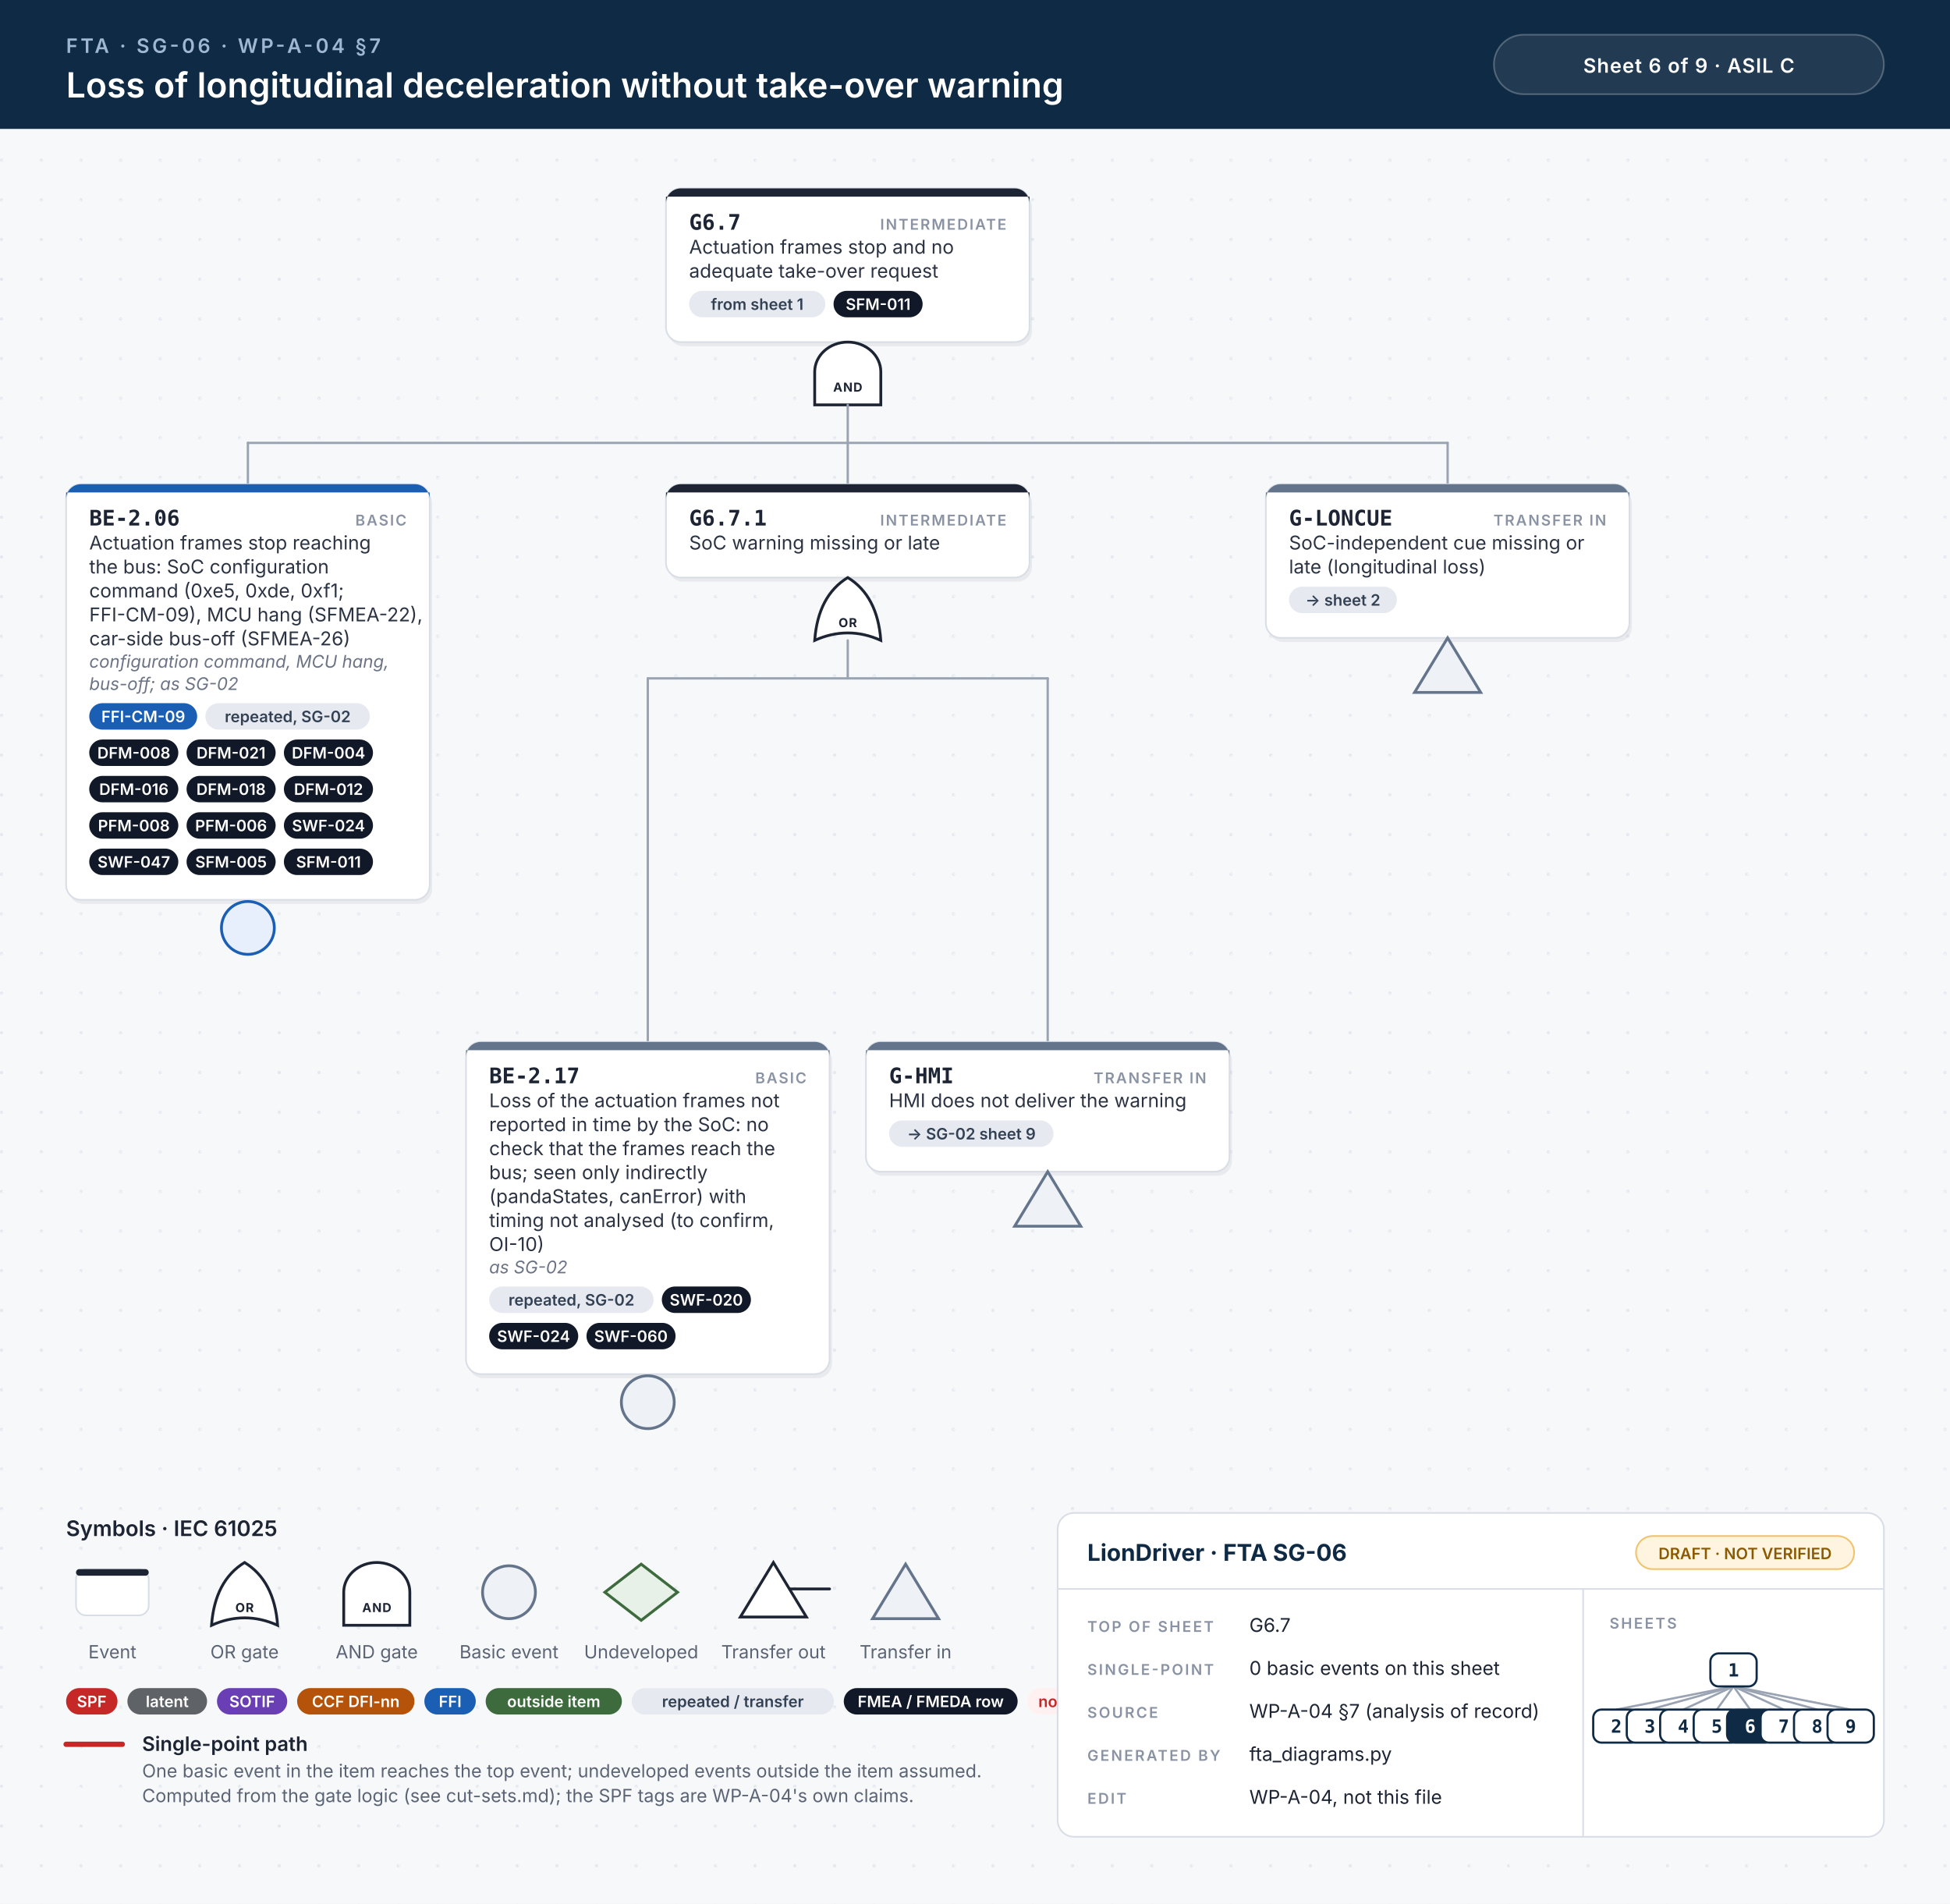
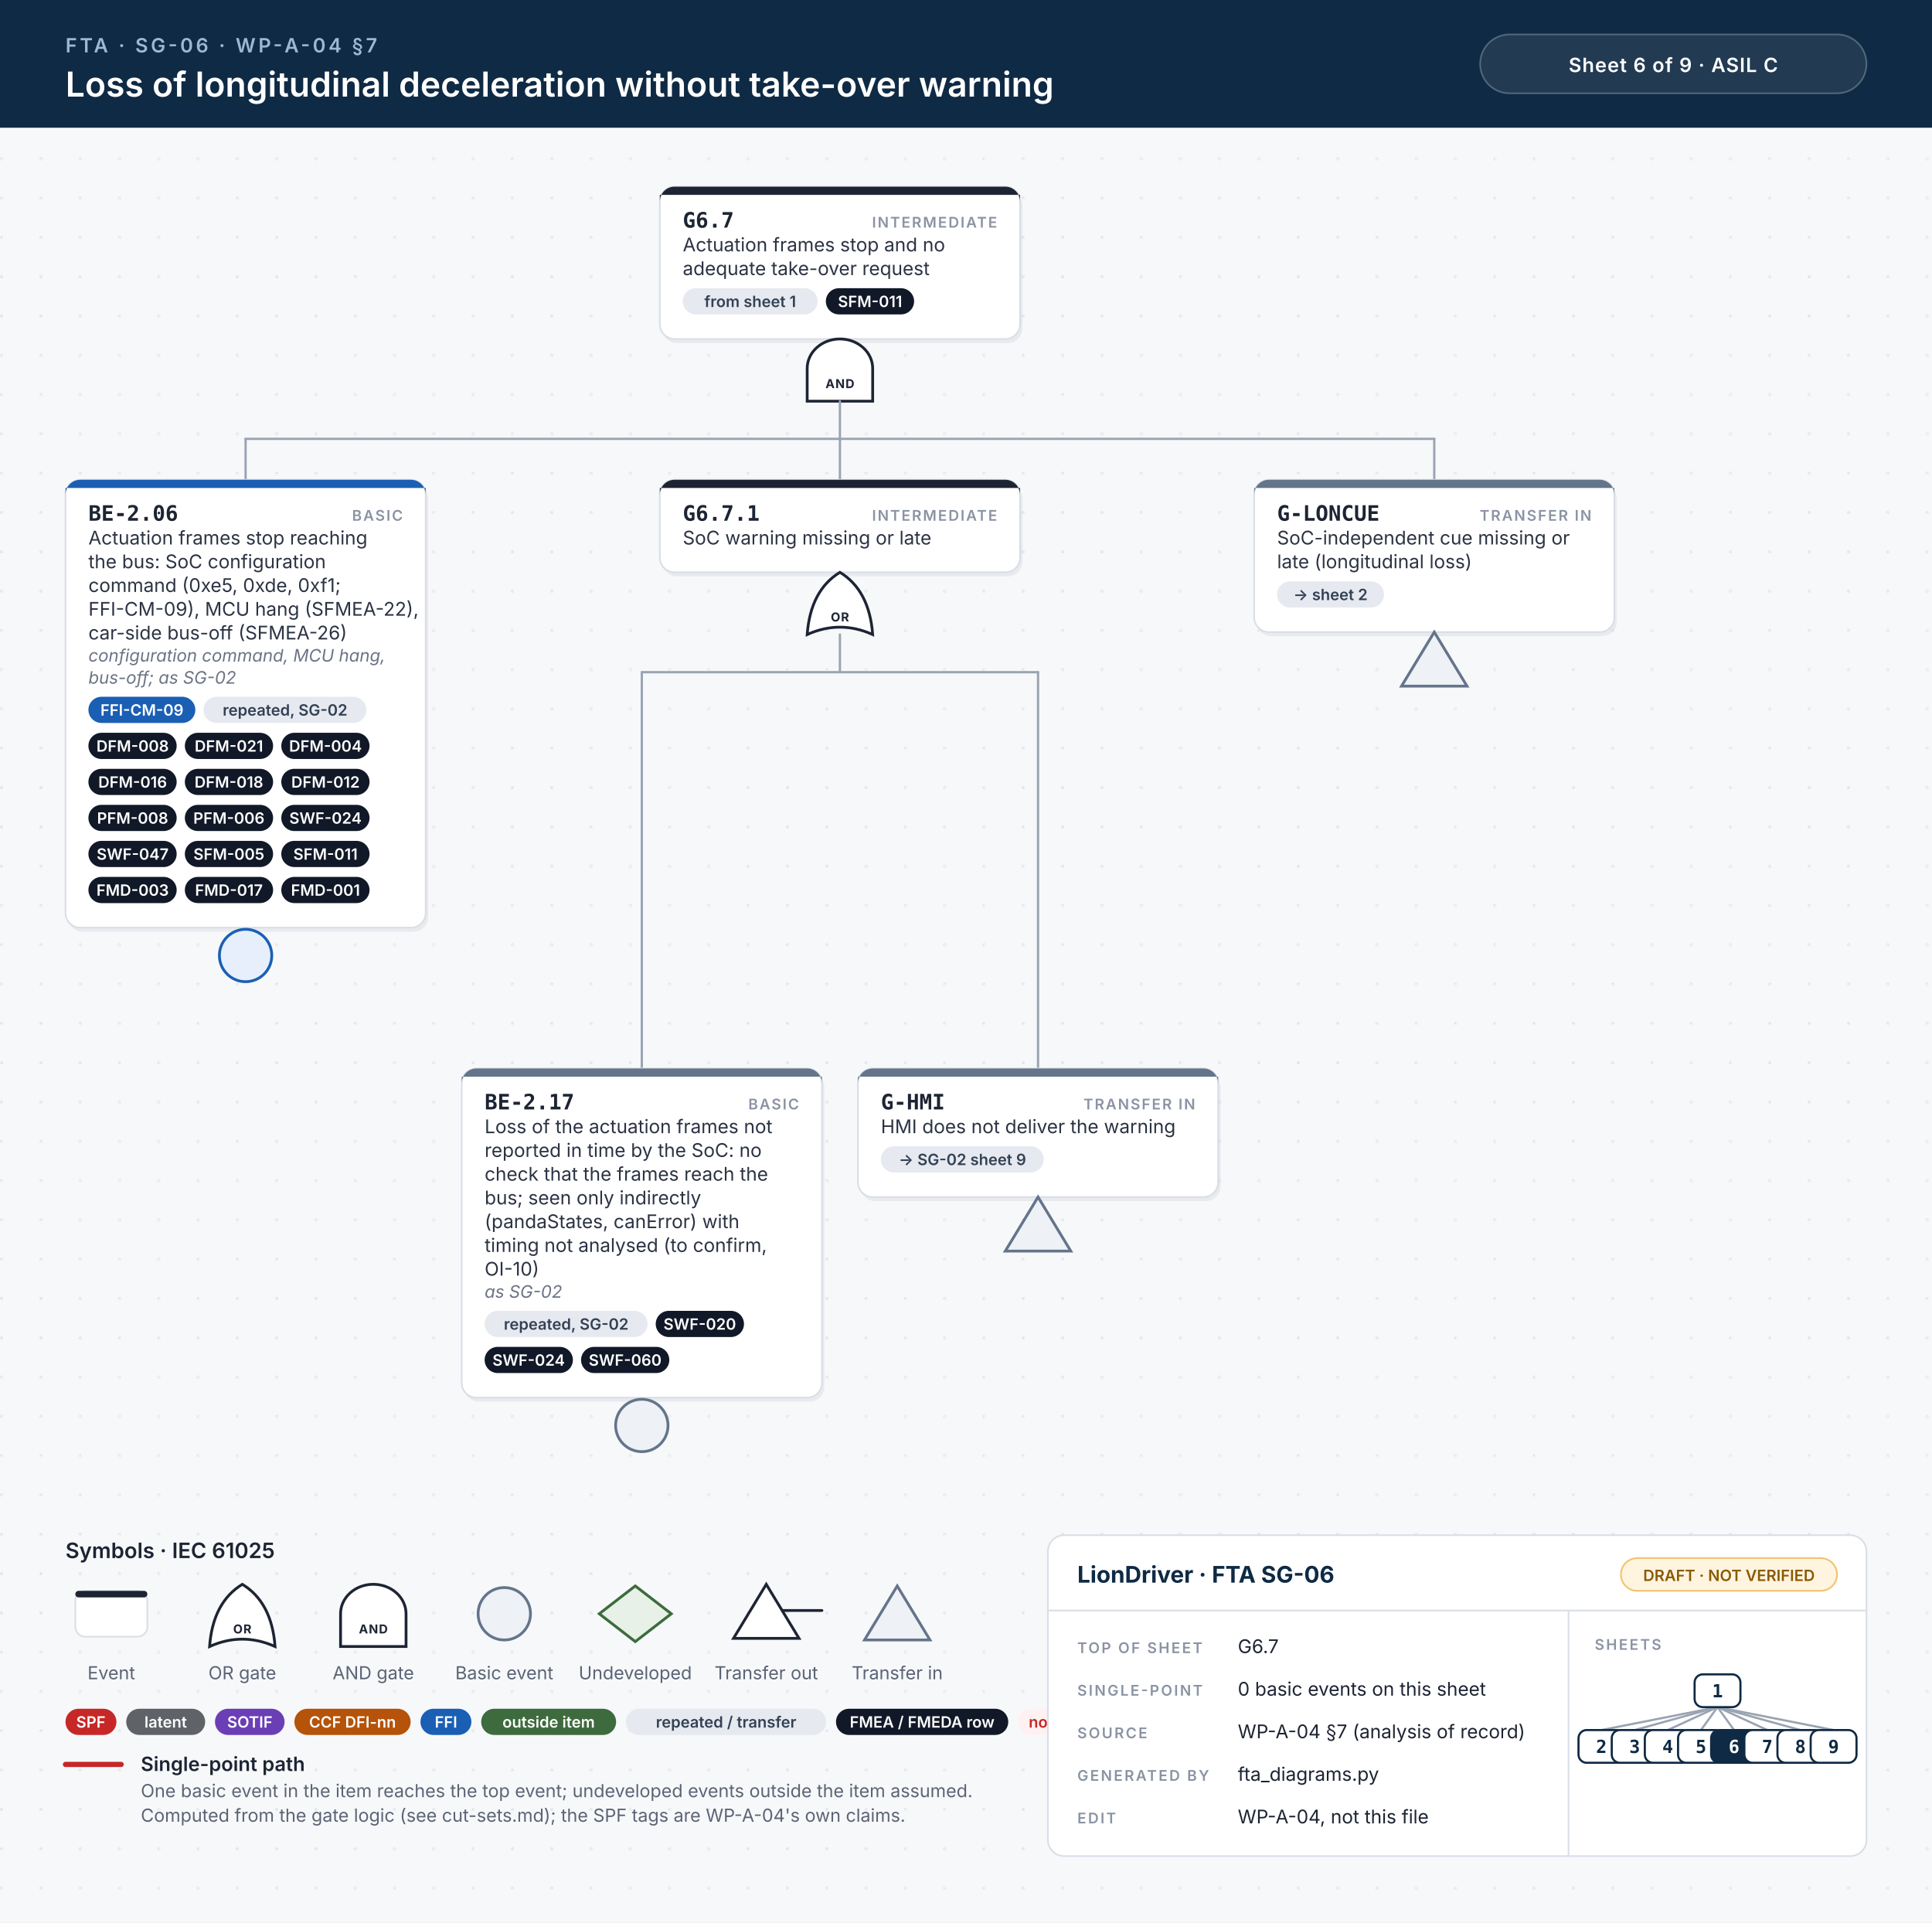
- <svg xmlns="http://www.w3.org/2000/svg" width="1180" height="1152" viewBox="0 0 1180 1152">
+ <svg xmlns="http://www.w3.org/2000/svg" width="1180" height="1174" viewBox="0 0 1180 1174">
  <style>.id{font:700 13px 'JetBrains Mono', Menlo, Consolas, monospace;fill:#1d2433}.kind{font:600 9px Inter, 'Helvetica Neue', Helvetica, Arial, sans-serif;letter-spacing:.1em;fill:#8a93a3;text-anchor:end}.d{font:400 11.5px Inter, 'Helvetica Neue', Helvetica, Arial, sans-serif;fill:#2b3343}.n{font:italic 400 10.5px Inter, 'Helvetica Neue', Helvetica, Arial, sans-serif;fill:#6b7385}.chip{font:600 9.5px Inter, 'Helvetica Neue', Helvetica, Arial, sans-serif;text-anchor:middle}.gl{font:700 7.5px Inter, 'Helvetica Neue', Helvetica, Arial, sans-serif;letter-spacing:.06em;text-anchor:middle}.eyebrow{font:600 12px Inter, 'Helvetica Neue', Helvetica, Arial, sans-serif;letter-spacing:.14em;fill:#9fb7d1}.title{font:600 21px Inter, 'Helvetica Neue', Helvetica, Arial, sans-serif;fill:#fff}.title2{font:600 17px Inter, 'Helvetica Neue', Helvetica, Arial, sans-serif;fill:#fff}.hc{font:600 12px Inter, 'Helvetica Neue', Helvetica, Arial, sans-serif;letter-spacing:.04em;fill:#fff;text-anchor:middle}.lh{font:600 13px Inter, 'Helvetica Neue', Helvetica, Arial, sans-serif;fill:#1d2433}.lb{font:600 12px Inter, 'Helvetica Neue', Helvetica, Arial, sans-serif;fill:#1d2433}.s{font:400 11px Inter, 'Helvetica Neue', Helvetica, Arial, sans-serif;fill:#5b6475}.tbh{font:700 14px Inter, 'Helvetica Neue', Helvetica, Arial, sans-serif;fill:#0f2a44}.k{font:600 9px Inter, 'Helvetica Neue', Helvetica, Arial, sans-serif;letter-spacing:.12em;fill:#8a93a3}.v{font:400 11.5px Inter, 'Helvetica Neue', Helvetica, Arial, sans-serif;fill:#1d2433}.mm{font:700 11px 'JetBrains Mono', Menlo, Consolas, monospace;text-anchor:middle}.w{stroke:#9aa3b2;stroke-width:1.4;stroke-linecap:round}.wh{stroke:#c62828;stroke-width:3.2;stroke-linecap:round}.shadow{fill:#0f172a;opacity:.06}</style>
  <defs>
    <pattern id="dots" width="24" height="24" patternUnits="userSpaceOnUse">
      <circle cx="1" cy="1" r="1" fill="#e3e7ee" />
    </pattern>
  </defs>
  <rect width="100%" height="100%" fill="#f7f8fa" />
-   <rect y="78" width="100%" height="1074" fill="url(#dots)" />
+   <rect y="78" width="100%" height="1096" fill="url(#dots)" />
  <rect width="100%" height="78" fill="#0f2a44" />
  <text x="40" y="32" class="eyebrow">FTA · SG-06 · WP-A-04 §7</text>
  <text x="40" y="59" class="title">Loss of longitudinal deceleration without take-over warning</text>
  <rect x="904" y="21" width="236" height="36" rx="18" fill="#ffffff14" stroke="#ffffff40" />
  <text x="1022" y="44" class="hc">Sheet 6 of 9  ·  ASIL C</text>
  <rect x="404.5" y="116.5" width="220" height="93.0" rx="9" class="shadow" />
  <rect x="403.0" y="114" width="220" height="93.0" rx="9" fill="#fff" stroke="#d9dee6" stroke-width="1" />
  <path d="M412.0,114 H614.0 A9,9 0 0 1 623.0,123 V119 H403.0 V123 A9,9 0 0 1 412.0,114 Z" fill="#1d2433" />
  <text x="417.0" y="139" class="id">G6.7</text>
  <text x="609.0" y="139" class="kind">INTERMEDIATE</text>
  <text x="417.0" y="153.5" class="d">Actuation frames stop and no</text>
  <text x="417.0" y="168.0" class="d">adequate take-over request</text>
  <rect x="417.0" y="176.0" width="82.4" height="16" rx="8" fill="#e6e9ef" />
  <text x="458.2" y="187.5" class="chip" fill="#334155">from sheet 1</text>
  <rect x="504.4" y="176.0" width="53.9" height="16" rx="8" fill="#111827" />
  <text x="531.4" y="187.5" class="chip" fill="#fff">SFM-011</text>
  <path d="M493.0,245.0 L493.0,225.0 A20,18 0 0 1 533.0,225.0 L533.0,245.0 Z" fill="#fff" stroke="#1d2433" stroke-width="1.7" />
  <text x="513.0" y="237.0" class="gl" fill="#1d2433">AND</text>
  <line x1="150.0" y1="268.0" x2="876.0" y2="268.0" class="w" />
  <line x1="513.0" y1="245.0" x2="513.0" y2="268.0" class="w" />
  <line x1="150.0" y1="268.0" x2="150.0" y2="293.0" class="w" />
  <line x1="513.0" y1="268.0" x2="513.0" y2="293.0" class="w" />
  <line x1="876.0" y1="268.0" x2="876.0" y2="293.0" class="w" />
-   <rect x="41.5" y="295.5" width="220" height="251.5" rx="9" class="shadow" />
-   <rect x="40" y="293.0" width="220" height="251.5" rx="9" fill="#fff" stroke="#d9dee6" stroke-width="1" />
+   <rect x="41.5" y="295.5" width="220" height="273.5" rx="9" class="shadow" />
+   <rect x="40" y="293.0" width="220" height="273.5" rx="9" fill="#fff" stroke="#d9dee6" stroke-width="1" />
  <path d="M49,293.0 H251 A9,9 0 0 1 260,302.0 V298.0 H40 V302.0 A9,9 0 0 1 49,293.0 Z" fill="#1a5fb4" />
  <text x="54" y="318.0" class="id">BE-2.06</text>
  <text x="246" y="318.0" class="kind">BASIC</text>
  <text x="54" y="332.5" class="d">Actuation frames stop reaching</text>
  <text x="54" y="347.0" class="d">the bus: SoC configuration</text>
  <text x="54" y="361.5" class="d">command (0xe5, 0xde, 0xf1;</text>
  <text x="54" y="376.0" class="d">FFI-CM-09), MCU hang (SFMEA-22),</text>
  <text x="54" y="390.5" class="d">car-side bus-off (SFMEA-26)</text>
  <text x="54" y="404.0" class="n">configuration command, MCU hang,</text>
  <text x="54" y="417.5" class="n">bus-off; as SG-02</text>
  <rect x="54.0" y="425.5" width="65.3" height="16" rx="8" fill="#1a5fb4" />
  <text x="86.7" y="437.0" class="chip" fill="#fff">FFI-CM-09</text>
  <rect x="124.3" y="425.5" width="99.5" height="16" rx="8" fill="#e6e9ef" />
  <text x="174.1" y="437.0" class="chip" fill="#334155">repeated, SG-02</text>
  <rect x="54.0" y="447.5" width="53.9" height="16" rx="8" fill="#111827" />
  <text x="81.0" y="459.0" class="chip" fill="#fff">DFM-008</text>
  <rect x="112.9" y="447.5" width="53.9" height="16" rx="8" fill="#111827" />
  <text x="139.8" y="459.0" class="chip" fill="#fff">DFM-021</text>
  <rect x="171.8" y="447.5" width="53.9" height="16" rx="8" fill="#111827" />
  <text x="198.8" y="459.0" class="chip" fill="#fff">DFM-004</text>
  <rect x="54.0" y="469.5" width="53.9" height="16" rx="8" fill="#111827" />
  <text x="81.0" y="481.0" class="chip" fill="#fff">DFM-016</text>
  <rect x="112.9" y="469.5" width="53.9" height="16" rx="8" fill="#111827" />
  <text x="139.8" y="481.0" class="chip" fill="#fff">DFM-018</text>
  <rect x="171.8" y="469.5" width="53.9" height="16" rx="8" fill="#111827" />
  <text x="198.8" y="481.0" class="chip" fill="#fff">DFM-012</text>
  <rect x="54.0" y="491.5" width="53.9" height="16" rx="8" fill="#111827" />
  <text x="81.0" y="503.0" class="chip" fill="#fff">PFM-008</text>
  <rect x="112.9" y="491.5" width="53.9" height="16" rx="8" fill="#111827" />
  <text x="139.8" y="503.0" class="chip" fill="#fff">PFM-006</text>
  <rect x="171.8" y="491.5" width="53.9" height="16" rx="8" fill="#111827" />
  <text x="198.8" y="503.0" class="chip" fill="#fff">SWF-024</text>
  <rect x="54.0" y="513.5" width="53.9" height="16" rx="8" fill="#111827" />
  <text x="81.0" y="525.0" class="chip" fill="#fff">SWF-047</text>
  <rect x="112.9" y="513.5" width="53.9" height="16" rx="8" fill="#111827" />
  <text x="139.8" y="525.0" class="chip" fill="#fff">SFM-005</text>
  <rect x="171.8" y="513.5" width="53.9" height="16" rx="8" fill="#111827" />
  <text x="198.8" y="525.0" class="chip" fill="#fff">SFM-011</text>
-   <circle cx="150.0" cy="561.5" r="16" fill="#e6effb" stroke="#1a5fb4" stroke-width="1.7" />
+   <rect x="54.0" y="535.5" width="53.9" height="16" rx="8" fill="#111827" />
+   <text x="81.0" y="547.0" class="chip" fill="#fff">FMD-003</text>
+   <rect x="112.9" y="535.5" width="53.9" height="16" rx="8" fill="#111827" />
+   <text x="139.8" y="547.0" class="chip" fill="#fff">FMD-017</text>
+   <rect x="171.8" y="535.5" width="53.9" height="16" rx="8" fill="#111827" />
+   <text x="198.8" y="547.0" class="chip" fill="#fff">FMD-001</text>
+   <circle cx="150.0" cy="583.5" r="16" fill="#e6effb" stroke="#1a5fb4" stroke-width="1.7" />
  <rect x="404.5" y="295.5" width="220" height="56.5" rx="9" class="shadow" />
  <rect x="403.0" y="293.0" width="220" height="56.5" rx="9" fill="#fff" stroke="#d9dee6" stroke-width="1" />
  <path d="M412.0,293.0 H614.0 A9,9 0 0 1 623.0,302.0 V298.0 H403.0 V302.0 A9,9 0 0 1 412.0,293.0 Z" fill="#1d2433" />
  <text x="417.0" y="318.0" class="id">G6.7.1</text>
  <text x="609.0" y="318.0" class="kind">INTERMEDIATE</text>
  <text x="417.0" y="332.5" class="d">SoC warning missing or late</text>
  <path d="M493.0,387.5 Q513.0,378.5 533.0,387.5 Q531.0,360.5 513.0,349.5 Q495.0,360.5 493.0,387.5 Z" fill="#fff" stroke="#1d2433" stroke-width="1.7" />
  <text x="513.0" y="379.5" class="gl" fill="#1d2433">OR</text>
  <line x1="392.0" y1="410.5" x2="634.0" y2="410.5" class="w" />
  <line x1="513.0" y1="387.5" x2="513.0" y2="410.5" class="w" />
-   <line x1="392.0" y1="410.5" x2="392.0" y2="630.5" class="w" />
-   <line x1="634.0" y1="410.5" x2="634.0" y2="630.5" class="w" />
-   <rect x="283.5" y="633.0" width="220" height="201.0" rx="9" class="shadow" />
-   <rect x="282" y="630.5" width="220" height="201.0" rx="9" fill="#fff" stroke="#d9dee6" stroke-width="1" />
-   <path d="M291,630.5 H493 A9,9 0 0 1 502,639.5 V635.5 H282 V639.5 A9,9 0 0 1 291,630.5 Z" fill="#64748b" />
-   <text x="296" y="655.5" class="id">BE-2.17</text>
-   <text x="488" y="655.5" class="kind">BASIC</text>
-   <text x="296" y="670.0" class="d">Loss of the actuation frames not</text>
-   <text x="296" y="684.5" class="d">reported in time by the SoC: no</text>
-   <text x="296" y="699.0" class="d">check that the frames reach the</text>
-   <text x="296" y="713.5" class="d">bus; seen only indirectly</text>
-   <text x="296" y="728.0" class="d">(pandaStates, canError) with</text>
-   <text x="296" y="742.5" class="d">timing not analysed (to confirm,</text>
-   <text x="296" y="757.0" class="d">OI-10)</text>
-   <text x="296" y="770.5" class="n">as SG-02</text>
-   <rect x="296.0" y="778.5" width="99.5" height="16" rx="8" fill="#e6e9ef" />
-   <text x="345.8" y="790.0" class="chip" fill="#334155">repeated, SG-02</text>
-   <rect x="400.5" y="778.5" width="53.9" height="16" rx="8" fill="#111827" />
-   <text x="427.4" y="790.0" class="chip" fill="#fff">SWF-020</text>
-   <rect x="296.0" y="800.5" width="53.9" height="16" rx="8" fill="#111827" />
-   <text x="322.9" y="812.0" class="chip" fill="#fff">SWF-024</text>
-   <rect x="354.9" y="800.5" width="53.9" height="16" rx="8" fill="#111827" />
-   <text x="381.8" y="812.0" class="chip" fill="#fff">SWF-060</text>
-   <circle cx="392.0" cy="848.5" r="16" fill="#eef1f5" stroke="#64748b" stroke-width="1.7" />
-   <rect x="525.5" y="633.0" width="220" height="78.5" rx="9" class="shadow" />
-   <rect x="524" y="630.5" width="220" height="78.5" rx="9" fill="#fff" stroke="#d9dee6" stroke-width="1" />
-   <path d="M533,630.5 H735 A9,9 0 0 1 744,639.5 V635.5 H524 V639.5 A9,9 0 0 1 533,630.5 Z" fill="#64748b" />
-   <text x="538" y="655.5" class="id">G-HMI</text>
-   <text x="730" y="655.5" class="kind">TRANSFER IN</text>
-   <text x="538" y="670.0" class="d">HMI does not deliver the warning</text>
-   <rect x="538.0" y="678.0" width="99.5" height="16" rx="8" fill="#e6e9ef" />
-   <text x="587.8" y="689.5" class="chip" fill="#334155">→ SG-02 sheet 9</text>
-   <path d="M634.0,709.0 L654.0,742.0 L614.0,742.0 Z" fill="#eef1f5" stroke="#64748b" stroke-width="1.7" />
+   <line x1="392.0" y1="410.5" x2="392.0" y2="652.5" class="w" />
+   <line x1="634.0" y1="410.5" x2="634.0" y2="652.5" class="w" />
+   <rect x="283.5" y="655.0" width="220" height="201.0" rx="9" class="shadow" />
+   <rect x="282" y="652.5" width="220" height="201.0" rx="9" fill="#fff" stroke="#d9dee6" stroke-width="1" />
+   <path d="M291,652.5 H493 A9,9 0 0 1 502,661.5 V657.5 H282 V661.5 A9,9 0 0 1 291,652.5 Z" fill="#64748b" />
+   <text x="296" y="677.5" class="id">BE-2.17</text>
+   <text x="488" y="677.5" class="kind">BASIC</text>
+   <text x="296" y="692.0" class="d">Loss of the actuation frames not</text>
+   <text x="296" y="706.5" class="d">reported in time by the SoC: no</text>
+   <text x="296" y="721.0" class="d">check that the frames reach the</text>
+   <text x="296" y="735.5" class="d">bus; seen only indirectly</text>
+   <text x="296" y="750.0" class="d">(pandaStates, canError) with</text>
+   <text x="296" y="764.5" class="d">timing not analysed (to confirm,</text>
+   <text x="296" y="779.0" class="d">OI-10)</text>
+   <text x="296" y="792.5" class="n">as SG-02</text>
+   <rect x="296.0" y="800.5" width="99.5" height="16" rx="8" fill="#e6e9ef" />
+   <text x="345.8" y="812.0" class="chip" fill="#334155">repeated, SG-02</text>
+   <rect x="400.5" y="800.5" width="53.9" height="16" rx="8" fill="#111827" />
+   <text x="427.4" y="812.0" class="chip" fill="#fff">SWF-020</text>
+   <rect x="296.0" y="822.5" width="53.9" height="16" rx="8" fill="#111827" />
+   <text x="322.9" y="834.0" class="chip" fill="#fff">SWF-024</text>
+   <rect x="354.9" y="822.5" width="53.9" height="16" rx="8" fill="#111827" />
+   <text x="381.8" y="834.0" class="chip" fill="#fff">SWF-060</text>
+   <circle cx="392.0" cy="870.5" r="16" fill="#eef1f5" stroke="#64748b" stroke-width="1.7" />
+   <rect x="525.5" y="655.0" width="220" height="78.5" rx="9" class="shadow" />
+   <rect x="524" y="652.5" width="220" height="78.5" rx="9" fill="#fff" stroke="#d9dee6" stroke-width="1" />
+   <path d="M533,652.5 H735 A9,9 0 0 1 744,661.5 V657.5 H524 V661.5 A9,9 0 0 1 533,652.5 Z" fill="#64748b" />
+   <text x="538" y="677.5" class="id">G-HMI</text>
+   <text x="730" y="677.5" class="kind">TRANSFER IN</text>
+   <text x="538" y="692.0" class="d">HMI does not deliver the warning</text>
+   <rect x="538.0" y="700.0" width="99.5" height="16" rx="8" fill="#e6e9ef" />
+   <text x="587.8" y="711.5" class="chip" fill="#334155">→ SG-02 sheet 9</text>
+   <path d="M634.0,731.0 L654.0,764.0 L614.0,764.0 Z" fill="#eef1f5" stroke="#64748b" stroke-width="1.7" />
  <rect x="767.5" y="295.5" width="220" height="93.0" rx="9" class="shadow" />
  <rect x="766" y="293.0" width="220" height="93.0" rx="9" fill="#fff" stroke="#d9dee6" stroke-width="1" />
  <path d="M775,293.0 H977 A9,9 0 0 1 986,302.0 V298.0 H766 V302.0 A9,9 0 0 1 775,293.0 Z" fill="#64748b" />
  <text x="780" y="318.0" class="id">G-LONCUE</text>
  <text x="972" y="318.0" class="kind">TRANSFER IN</text>
  <text x="780" y="332.5" class="d">SoC-independent cue missing or</text>
  <text x="780" y="347.0" class="d">late (longitudinal loss)</text>
  <rect x="780.0" y="355.0" width="65.3" height="16" rx="8" fill="#e6e9ef" />
  <text x="812.6" y="366.5" class="chip" fill="#334155">→ sheet 2</text>
  <path d="M876.0,386.0 L896.0,419.0 L856.0,419.0 Z" fill="#eef1f5" stroke="#64748b" stroke-width="1.7" />
-   <text x="40" y="929.5" class="lh">Symbols · IEC 61025</text>
-   <rect x="46" y="949.5" width="44" height="28" rx="6" fill="#fff" stroke="#d9dee6" />
-   <rect x="46" y="949.5" width="44" height="4" rx="2" fill="#1d2433" />
-   <text x="68" y="1003.5" class="s" text-anchor="middle">Event</text>
-   <path d="M128,983.5 Q148,974.5 168,983.5 Q166,956.5 148,945.5 Q130,956.5 128,983.5 Z" fill="#fff" stroke="#1d2433" stroke-width="1.7" />
-   <text x="148" y="975.5" class="gl" fill="#1d2433">OR</text>
-   <text x="148" y="1003.5" class="s" text-anchor="middle">OR gate</text>
-   <path d="M208,983.5 L208,963.5 A20,18 0 0 1 248,963.5 L248,983.5 Z" fill="#fff" stroke="#1d2433" stroke-width="1.7" />
-   <text x="228" y="975.5" class="gl" fill="#1d2433">AND</text>
-   <text x="228" y="1003.5" class="s" text-anchor="middle">AND gate</text>
-   <circle cx="308" cy="963.5" r="16" fill="#eef1f5" stroke="#64748b" stroke-width="1.7" />
-   <text x="308" y="1003.5" class="s" text-anchor="middle">Basic event</text>
-   <path d="M388,946.5 L410,963.5 L388,980.5 L366,963.5 Z" fill="#e7f1e7" stroke="#3d6b3d" stroke-width="1.7" />
-   <text x="388" y="1003.5" class="s" text-anchor="middle">Undeveloped</text>
-   <path d="M468,945.5 L488,978.5 L448,978.5 Z" fill="#fff" stroke="#1d2433" stroke-width="1.7" />
-   <line x1="478" y1="961.5" x2="502" y2="961.5" stroke="#1d2433" stroke-width="1.7" stroke-linecap="round" />
-   <text x="468" y="1003.5" class="s" text-anchor="middle">Transfer out</text>
-   <path d="M548,946.5 L568,979.5 L528,979.5 Z" fill="#eef1f5" stroke="#64748b" stroke-width="1.7" />
-   <text x="548" y="1003.5" class="s" text-anchor="middle">Transfer in</text>
-   <rect x="40.0" y="1021.5" width="31.1" height="16" rx="8" fill="#c62828" />
-   <text x="55.5" y="1033.0" class="chip" fill="#fff">SPF</text>
-   <rect x="77.1" y="1021.5" width="48.2" height="16" rx="8" fill="#5f6368" />
-   <text x="101.2" y="1033.0" class="chip" fill="#fff">latent</text>
-   <rect x="131.3" y="1021.5" width="42.5" height="16" rx="8" fill="#6a3fb5" />
-   <text x="152.6" y="1033.0" class="chip" fill="#fff">SOTIF</text>
-   <rect x="179.8" y="1021.5" width="71.0" height="16" rx="8" fill="#b45309" />
-   <text x="215.3" y="1033.0" class="chip" fill="#fff">CCF DFI-nn</text>
-   <rect x="256.8" y="1021.5" width="31.1" height="16" rx="8" fill="#1a5fb4" />
-   <text x="272.4" y="1033.0" class="chip" fill="#fff">FFI</text>
-   <rect x="293.9" y="1021.5" width="82.4" height="16" rx="8" fill="#3d6b3d" />
-   <text x="335.1" y="1033.0" class="chip" fill="#fff">outside item</text>
-   <rect x="382.3" y="1021.5" width="122.3" height="16" rx="8" fill="#e6e9ef" />
-   <text x="443.5" y="1033.0" class="chip" fill="#334155">repeated / transfer</text>
-   <rect x="510.6" y="1021.5" width="105.2" height="16" rx="8" fill="#111827" />
-   <text x="563.2" y="1033.0" class="chip" fill="#fff">FMEA / FMEDA row</text>
-   <rect x="621.8" y="1021.5" width="53.9" height="16" rx="8" fill="#fff1f1" />
-   <text x="648.8" y="1033.0" class="chip" fill="#c62828">no FMEA</text>
-   <line x1="40" y1="1055.5" x2="74" y2="1055.5" class="wh" />
-   <text x="86" y="1059.5" class="lb">Single-point path</text>
-   <text x="86" y="1075.5" class="s">One basic event in the item reaches the top event; undeveloped events outside the item assumed.</text>
-   <text x="86" y="1090.5" class="s">Computed from the gate logic (see cut-sets.md); the SPF tags are WP-A-04's own claims.</text>
-   <rect x="640" y="915.5" width="500" height="196" rx="10" fill="#fff" stroke="#d9dee6" />
-   <line x1="640" y1="961.5" x2="1140" y2="961.5" stroke="#d9dee6" />
-   <line x1="958" y1="961.5" x2="958" y2="1111.5" stroke="#d9dee6" />
-   <text x="658" y="944.5" class="tbh">LionDriver · FTA SG-06</text>
-   <rect x="990" y="929.5" width="132" height="20" rx="10" fill="#fff4e0" stroke="#f0c36d" />
-   <text x="1056" y="943.5" class="chip" fill="#8a5a00">DRAFT · NOT VERIFIED</text>
-   <text x="658" y="987.5" class="k">TOP OF SHEET</text>
-   <text x="756" y="987.5" class="v">G6.7</text>
-   <text x="658" y="1013.5" class="k">SINGLE-POINT</text>
-   <text x="756" y="1013.5" class="v">0 basic events on this sheet</text>
-   <text x="658" y="1039.5" class="k">SOURCE</text>
-   <text x="756" y="1039.5" class="v">WP-A-04 §7 (analysis of record)</text>
-   <text x="658" y="1065.5" class="k">GENERATED BY</text>
-   <text x="756" y="1065.5" class="v">fta_diagrams.py</text>
-   <text x="658" y="1091.5" class="k">EDIT</text>
-   <text x="756" y="1091.5" class="v">WP-A-04, not this file</text>
-   <text x="974" y="985.5" class="k">SHEETS</text>
-   <line x1="1049.0" y1="1020.5" x2="978.1" y2="1034.5" stroke="#9aa3b2" stroke-width="1.3" />
-   <line x1="1049.0" y1="1020.5" x2="998.4" y2="1034.5" stroke="#9aa3b2" stroke-width="1.3" />
-   <line x1="1049.0" y1="1020.5" x2="1018.6" y2="1034.5" stroke="#9aa3b2" stroke-width="1.3" />
-   <line x1="1049.0" y1="1020.5" x2="1038.9" y2="1034.5" stroke="#9aa3b2" stroke-width="1.3" />
-   <line x1="1049.0" y1="1020.5" x2="1059.1" y2="1034.5" stroke="#9aa3b2" stroke-width="1.3" />
-   <line x1="1049.0" y1="1020.5" x2="1079.4" y2="1034.5" stroke="#9aa3b2" stroke-width="1.3" />
-   <line x1="1049.0" y1="1020.5" x2="1099.6" y2="1034.5" stroke="#9aa3b2" stroke-width="1.3" />
-   <line x1="1049.0" y1="1020.5" x2="1119.9" y2="1034.5" stroke="#9aa3b2" stroke-width="1.3" />
-   <rect x="1035.0" y="1000.5" width="28" height="20" rx="5" fill="#fff" stroke="#0f2a44" stroke-width="1.3" />
-   <text x="1049.0" y="1014.5" class="mm" fill="#0f2a44">1</text>
-   <rect x="964.1" y="1034.5" width="28" height="20" rx="5" fill="#fff" stroke="#0f2a44" stroke-width="1.3" />
-   <text x="978.1" y="1048.5" class="mm" fill="#0f2a44">2</text>
-   <rect x="984.4" y="1034.5" width="28" height="20" rx="5" fill="#fff" stroke="#0f2a44" stroke-width="1.3" />
-   <text x="998.4" y="1048.5" class="mm" fill="#0f2a44">3</text>
-   <rect x="1004.6" y="1034.5" width="28" height="20" rx="5" fill="#fff" stroke="#0f2a44" stroke-width="1.3" />
-   <text x="1018.6" y="1048.5" class="mm" fill="#0f2a44">4</text>
-   <rect x="1024.9" y="1034.5" width="28" height="20" rx="5" fill="#fff" stroke="#0f2a44" stroke-width="1.3" />
-   <text x="1038.9" y="1048.5" class="mm" fill="#0f2a44">5</text>
-   <rect x="1045.1" y="1034.5" width="28" height="20" rx="5" fill="#0f2a44" stroke="#0f2a44" stroke-width="1.3" />
-   <text x="1059.1" y="1048.5" class="mm" fill="#fff">6</text>
-   <rect x="1065.4" y="1034.5" width="28" height="20" rx="5" fill="#fff" stroke="#0f2a44" stroke-width="1.3" />
-   <text x="1079.4" y="1048.5" class="mm" fill="#0f2a44">7</text>
-   <rect x="1085.6" y="1034.5" width="28" height="20" rx="5" fill="#fff" stroke="#0f2a44" stroke-width="1.3" />
-   <text x="1099.6" y="1048.5" class="mm" fill="#0f2a44">8</text>
-   <rect x="1105.9" y="1034.5" width="28" height="20" rx="5" fill="#fff" stroke="#0f2a44" stroke-width="1.3" />
-   <text x="1119.9" y="1048.5" class="mm" fill="#0f2a44">9</text>
+   <text x="40" y="951.5" class="lh">Symbols · IEC 61025</text>
+   <rect x="46" y="971.5" width="44" height="28" rx="6" fill="#fff" stroke="#d9dee6" />
+   <rect x="46" y="971.5" width="44" height="4" rx="2" fill="#1d2433" />
+   <text x="68" y="1025.5" class="s" text-anchor="middle">Event</text>
+   <path d="M128,1005.5 Q148,996.5 168,1005.5 Q166,978.5 148,967.5 Q130,978.5 128,1005.5 Z" fill="#fff" stroke="#1d2433" stroke-width="1.7" />
+   <text x="148" y="997.5" class="gl" fill="#1d2433">OR</text>
+   <text x="148" y="1025.5" class="s" text-anchor="middle">OR gate</text>
+   <path d="M208,1005.5 L208,985.5 A20,18 0 0 1 248,985.5 L248,1005.5 Z" fill="#fff" stroke="#1d2433" stroke-width="1.7" />
+   <text x="228" y="997.5" class="gl" fill="#1d2433">AND</text>
+   <text x="228" y="1025.5" class="s" text-anchor="middle">AND gate</text>
+   <circle cx="308" cy="985.5" r="16" fill="#eef1f5" stroke="#64748b" stroke-width="1.7" />
+   <text x="308" y="1025.5" class="s" text-anchor="middle">Basic event</text>
+   <path d="M388,968.5 L410,985.5 L388,1002.5 L366,985.5 Z" fill="#e7f1e7" stroke="#3d6b3d" stroke-width="1.7" />
+   <text x="388" y="1025.5" class="s" text-anchor="middle">Undeveloped</text>
+   <path d="M468,967.5 L488,1000.5 L448,1000.5 Z" fill="#fff" stroke="#1d2433" stroke-width="1.7" />
+   <line x1="478" y1="983.5" x2="502" y2="983.5" stroke="#1d2433" stroke-width="1.7" stroke-linecap="round" />
+   <text x="468" y="1025.5" class="s" text-anchor="middle">Transfer out</text>
+   <path d="M548,968.5 L568,1001.5 L528,1001.5 Z" fill="#eef1f5" stroke="#64748b" stroke-width="1.7" />
+   <text x="548" y="1025.5" class="s" text-anchor="middle">Transfer in</text>
+   <rect x="40.0" y="1043.5" width="31.1" height="16" rx="8" fill="#c62828" />
+   <text x="55.5" y="1055.0" class="chip" fill="#fff">SPF</text>
+   <rect x="77.1" y="1043.5" width="48.2" height="16" rx="8" fill="#5f6368" />
+   <text x="101.2" y="1055.0" class="chip" fill="#fff">latent</text>
+   <rect x="131.3" y="1043.5" width="42.5" height="16" rx="8" fill="#6a3fb5" />
+   <text x="152.6" y="1055.0" class="chip" fill="#fff">SOTIF</text>
+   <rect x="179.8" y="1043.5" width="71.0" height="16" rx="8" fill="#b45309" />
+   <text x="215.3" y="1055.0" class="chip" fill="#fff">CCF DFI-nn</text>
+   <rect x="256.8" y="1043.5" width="31.1" height="16" rx="8" fill="#1a5fb4" />
+   <text x="272.4" y="1055.0" class="chip" fill="#fff">FFI</text>
+   <rect x="293.9" y="1043.5" width="82.4" height="16" rx="8" fill="#3d6b3d" />
+   <text x="335.1" y="1055.0" class="chip" fill="#fff">outside item</text>
+   <rect x="382.3" y="1043.5" width="122.3" height="16" rx="8" fill="#e6e9ef" />
+   <text x="443.5" y="1055.0" class="chip" fill="#334155">repeated / transfer</text>
+   <rect x="510.6" y="1043.5" width="105.2" height="16" rx="8" fill="#111827" />
+   <text x="563.2" y="1055.0" class="chip" fill="#fff">FMEA / FMEDA row</text>
+   <rect x="621.8" y="1043.5" width="53.9" height="16" rx="8" fill="#fff1f1" />
+   <text x="648.8" y="1055.0" class="chip" fill="#c62828">no FMEA</text>
+   <line x1="40" y1="1077.5" x2="74" y2="1077.5" class="wh" />
+   <text x="86" y="1081.5" class="lb">Single-point path</text>
+   <text x="86" y="1097.5" class="s">One basic event in the item reaches the top event; undeveloped events outside the item assumed.</text>
+   <text x="86" y="1112.5" class="s">Computed from the gate logic (see cut-sets.md); the SPF tags are WP-A-04's own claims.</text>
+   <rect x="640" y="937.5" width="500" height="196" rx="10" fill="#fff" stroke="#d9dee6" />
+   <line x1="640" y1="983.5" x2="1140" y2="983.5" stroke="#d9dee6" />
+   <line x1="958" y1="983.5" x2="958" y2="1133.5" stroke="#d9dee6" />
+   <text x="658" y="966.5" class="tbh">LionDriver · FTA SG-06</text>
+   <rect x="990" y="951.5" width="132" height="20" rx="10" fill="#fff4e0" stroke="#f0c36d" />
+   <text x="1056" y="965.5" class="chip" fill="#8a5a00">DRAFT · NOT VERIFIED</text>
+   <text x="658" y="1009.5" class="k">TOP OF SHEET</text>
+   <text x="756" y="1009.5" class="v">G6.7</text>
+   <text x="658" y="1035.5" class="k">SINGLE-POINT</text>
+   <text x="756" y="1035.5" class="v">0 basic events on this sheet</text>
+   <text x="658" y="1061.5" class="k">SOURCE</text>
+   <text x="756" y="1061.5" class="v">WP-A-04 §7 (analysis of record)</text>
+   <text x="658" y="1087.5" class="k">GENERATED BY</text>
+   <text x="756" y="1087.5" class="v">fta_diagrams.py</text>
+   <text x="658" y="1113.5" class="k">EDIT</text>
+   <text x="756" y="1113.5" class="v">WP-A-04, not this file</text>
+   <text x="974" y="1007.5" class="k">SHEETS</text>
+   <line x1="1049.0" y1="1042.5" x2="978.1" y2="1056.5" stroke="#9aa3b2" stroke-width="1.3" />
+   <line x1="1049.0" y1="1042.5" x2="998.4" y2="1056.5" stroke="#9aa3b2" stroke-width="1.3" />
+   <line x1="1049.0" y1="1042.5" x2="1018.6" y2="1056.5" stroke="#9aa3b2" stroke-width="1.3" />
+   <line x1="1049.0" y1="1042.5" x2="1038.9" y2="1056.5" stroke="#9aa3b2" stroke-width="1.3" />
+   <line x1="1049.0" y1="1042.5" x2="1059.1" y2="1056.5" stroke="#9aa3b2" stroke-width="1.3" />
+   <line x1="1049.0" y1="1042.5" x2="1079.4" y2="1056.5" stroke="#9aa3b2" stroke-width="1.3" />
+   <line x1="1049.0" y1="1042.5" x2="1099.6" y2="1056.5" stroke="#9aa3b2" stroke-width="1.3" />
+   <line x1="1049.0" y1="1042.5" x2="1119.9" y2="1056.5" stroke="#9aa3b2" stroke-width="1.3" />
+   <rect x="1035.0" y="1022.5" width="28" height="20" rx="5" fill="#fff" stroke="#0f2a44" stroke-width="1.3" />
+   <text x="1049.0" y="1036.5" class="mm" fill="#0f2a44">1</text>
+   <rect x="964.1" y="1056.5" width="28" height="20" rx="5" fill="#fff" stroke="#0f2a44" stroke-width="1.3" />
+   <text x="978.1" y="1070.5" class="mm" fill="#0f2a44">2</text>
+   <rect x="984.4" y="1056.5" width="28" height="20" rx="5" fill="#fff" stroke="#0f2a44" stroke-width="1.3" />
+   <text x="998.4" y="1070.5" class="mm" fill="#0f2a44">3</text>
+   <rect x="1004.6" y="1056.5" width="28" height="20" rx="5" fill="#fff" stroke="#0f2a44" stroke-width="1.3" />
+   <text x="1018.6" y="1070.5" class="mm" fill="#0f2a44">4</text>
+   <rect x="1024.9" y="1056.5" width="28" height="20" rx="5" fill="#fff" stroke="#0f2a44" stroke-width="1.3" />
+   <text x="1038.9" y="1070.5" class="mm" fill="#0f2a44">5</text>
+   <rect x="1045.1" y="1056.5" width="28" height="20" rx="5" fill="#0f2a44" stroke="#0f2a44" stroke-width="1.3" />
+   <text x="1059.1" y="1070.5" class="mm" fill="#fff">6</text>
+   <rect x="1065.4" y="1056.5" width="28" height="20" rx="5" fill="#fff" stroke="#0f2a44" stroke-width="1.3" />
+   <text x="1079.4" y="1070.5" class="mm" fill="#0f2a44">7</text>
+   <rect x="1085.6" y="1056.5" width="28" height="20" rx="5" fill="#fff" stroke="#0f2a44" stroke-width="1.3" />
+   <text x="1099.6" y="1070.5" class="mm" fill="#0f2a44">8</text>
+   <rect x="1105.9" y="1056.5" width="28" height="20" rx="5" fill="#fff" stroke="#0f2a44" stroke-width="1.3" />
+   <text x="1119.9" y="1070.5" class="mm" fill="#0f2a44">9</text>
</svg>
